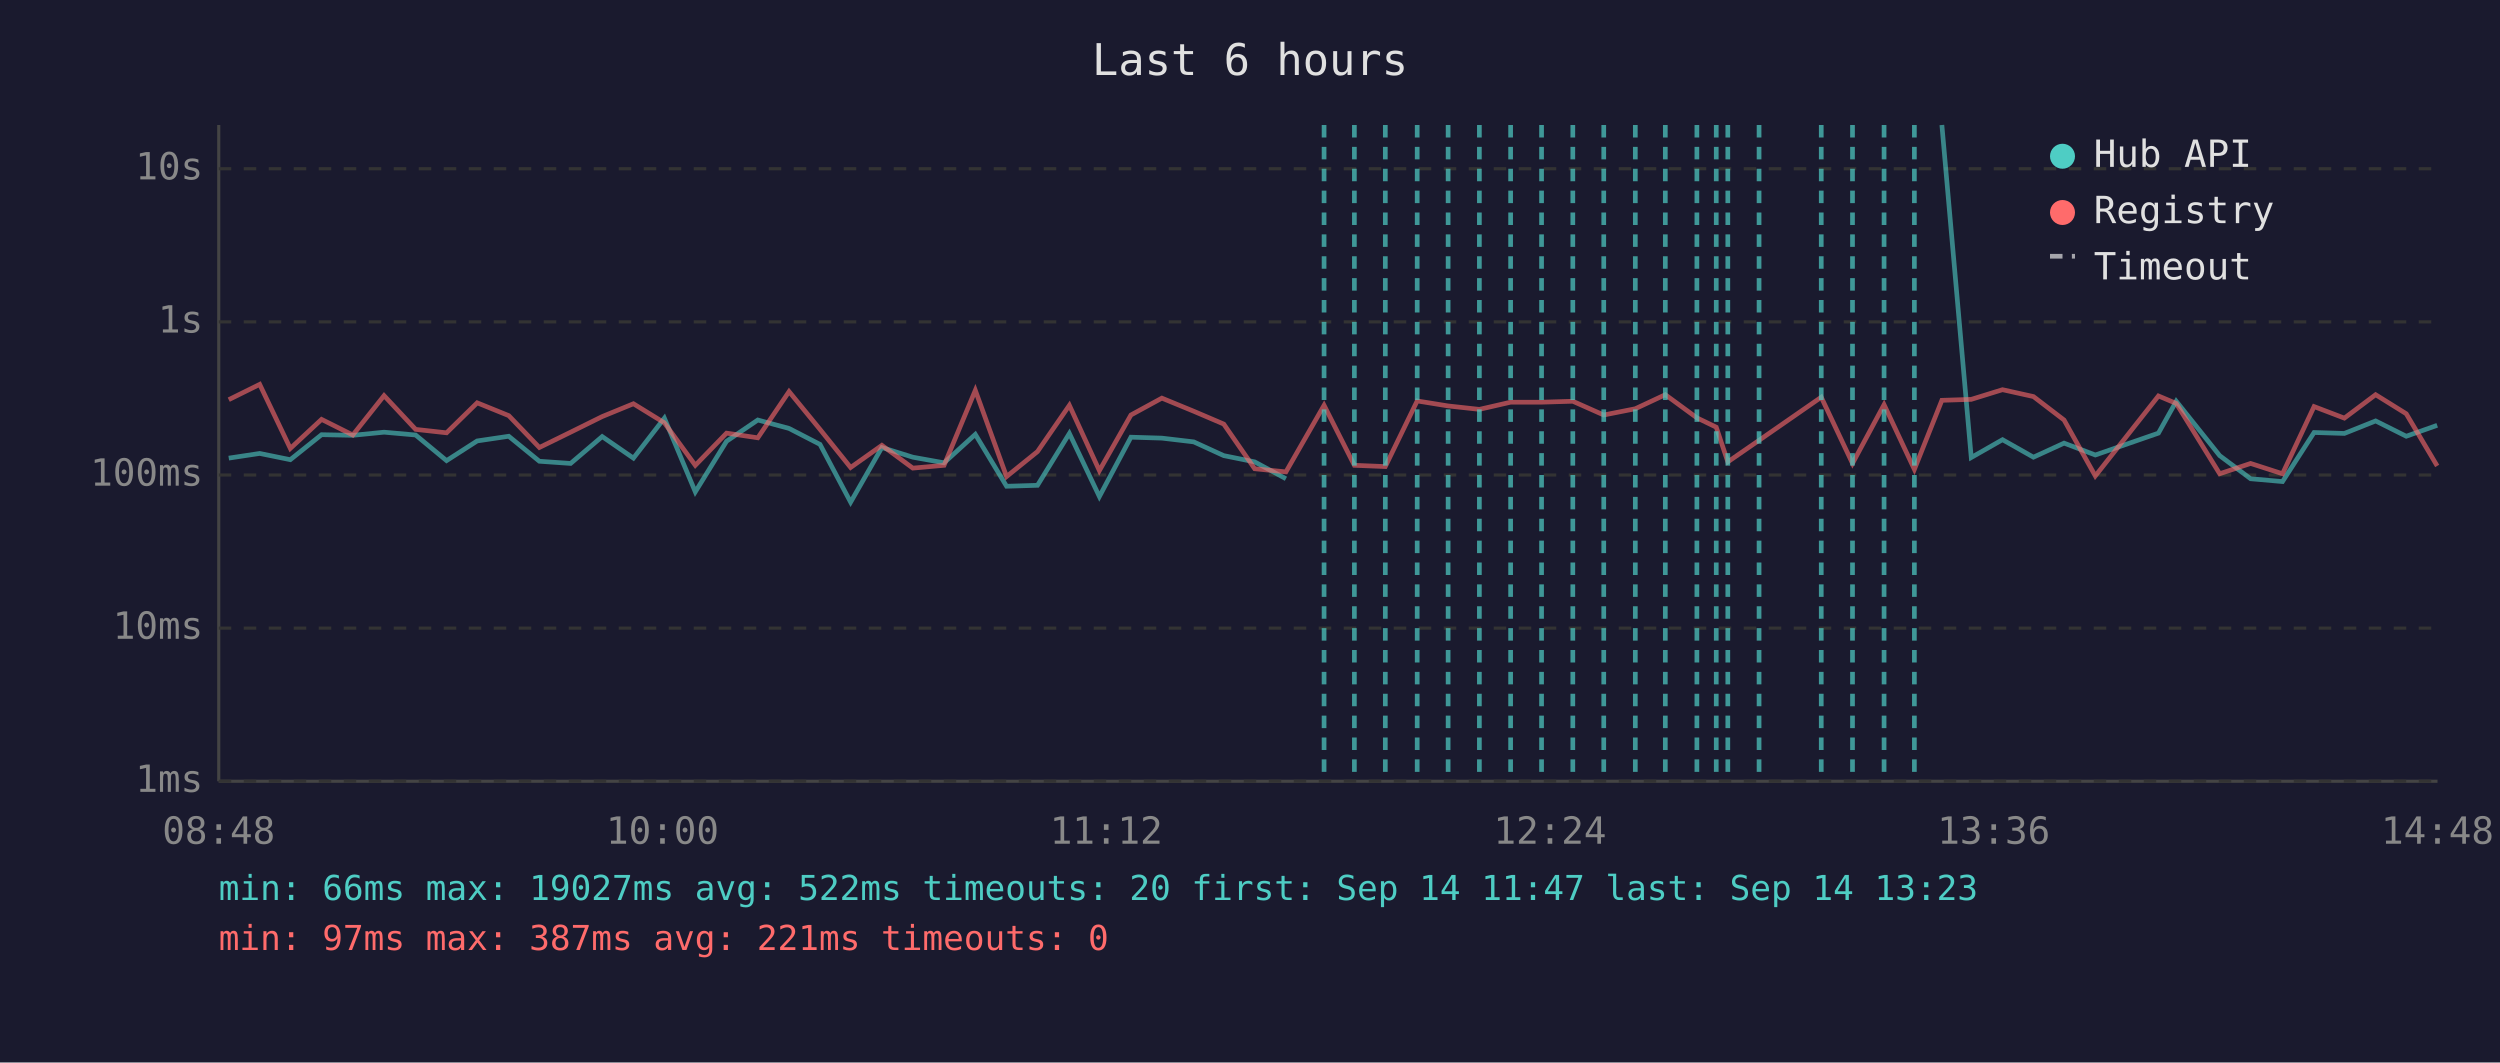
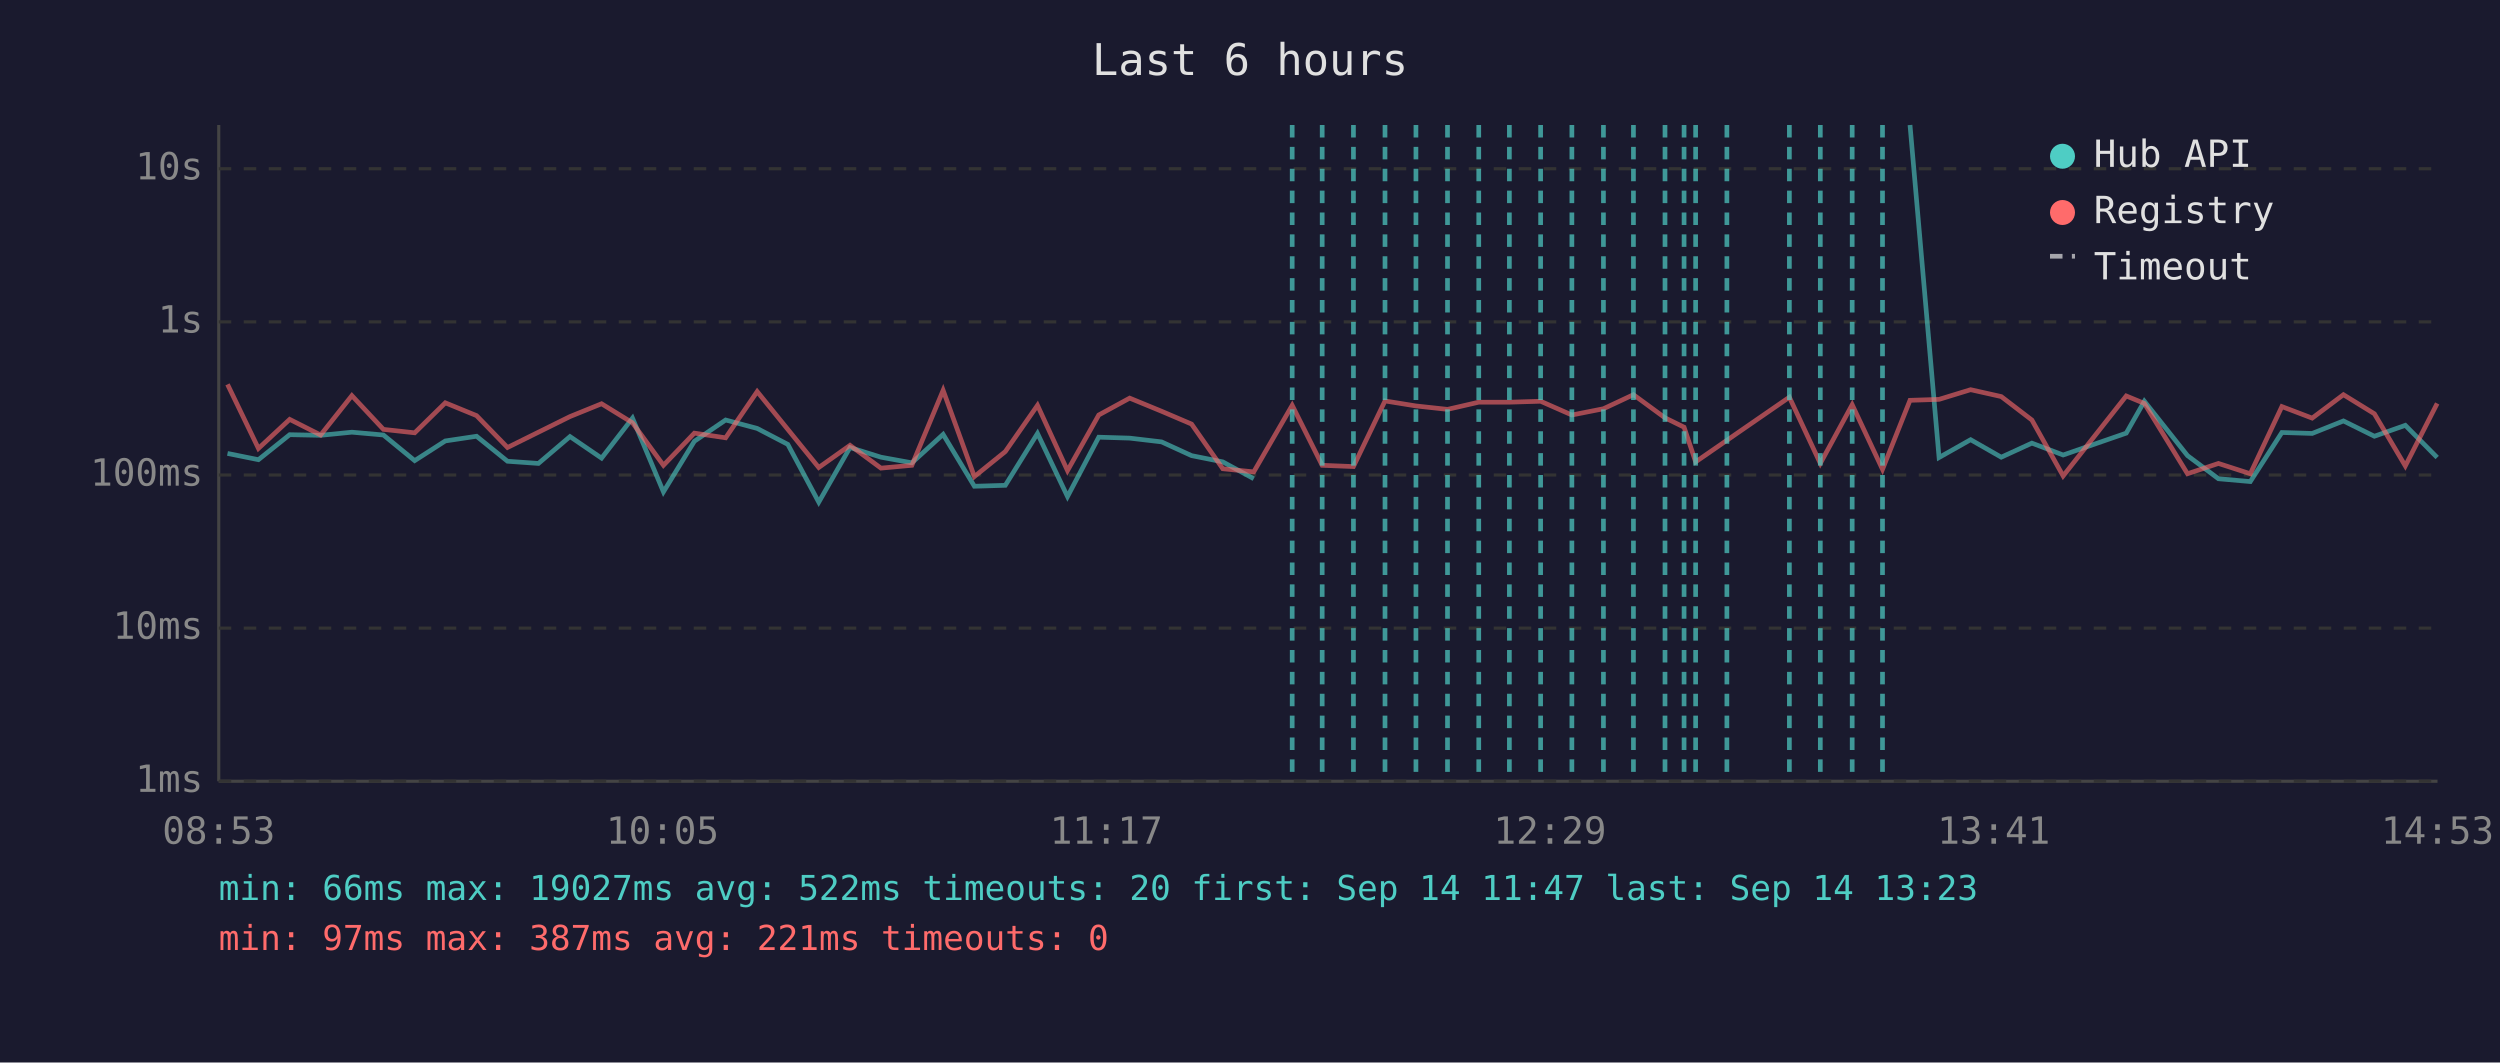
<svg xmlns="http://www.w3.org/2000/svg" viewBox="0 0 800 340" font-family="monospace" font-size="12">
  <rect width="800" height="340" fill="#1a1a2e" />
  <text x="400" y="24" fill="#e0e0e0" font-size="14" text-anchor="middle">Last 6 hours</text>
  <line x1="70" y1="40" x2="70" y2="250" stroke="#444" stroke-width="1" />
  <line x1="70" y1="250" x2="780" y2="250" stroke="#444" stroke-width="1" />
  <line x1="70" y1="250" x2="780" y2="250" stroke="#333" stroke-width="1" stroke-dasharray="4" />
  <text x="65" y="250" fill="#888" text-anchor="end" dominant-baseline="middle">1ms</text>
  <line x1="70" y1="201" x2="780" y2="201" stroke="#333" stroke-width="1" stroke-dasharray="4" />
  <text x="65" y="201" fill="#888" text-anchor="end" dominant-baseline="middle">10ms</text>
  <line x1="70" y1="152" x2="780" y2="152" stroke="#333" stroke-width="1" stroke-dasharray="4" />
  <text x="65" y="152" fill="#888" text-anchor="end" dominant-baseline="middle">100ms</text>
  <line x1="70" y1="103" x2="780" y2="103" stroke="#333" stroke-width="1" stroke-dasharray="4" />
  <text x="65" y="103" fill="#888" text-anchor="end" dominant-baseline="middle">1s</text>
  <line x1="70" y1="54" x2="780" y2="54" stroke="#333" stroke-width="1" stroke-dasharray="4" />
  <text x="65" y="54" fill="#888" text-anchor="end" dominant-baseline="middle">10s</text>
-   <text x="70" y="270" fill="#888" text-anchor="middle">08:48</text>
-   <text x="212" y="270" fill="#888" text-anchor="middle">10:00</text>
-   <text x="354" y="270" fill="#888" text-anchor="middle">11:12</text>
-   <text x="496" y="270" fill="#888" text-anchor="middle">12:24</text>
-   <text x="638" y="270" fill="#888" text-anchor="middle">13:36</text>
-   <text x="780" y="270" fill="#888" text-anchor="middle">14:48</text>
-   <polyline points="73.2,146.6 83.1,145.1 92.9,147.1 102.9,139.1 112.9,139.3 122.9,138.3 133.0,139.2 142.9,147.4 152.7,141.1 162.8,139.6 172.6,147.6 182.6,148.3 192.7,139.7 202.7,146.6 212.6,133.8 222.5,157.4 232.5,141.2 242.5,134.4 252.5,137.1 262.4,142.2 272.2,160.7 282.2,143.2 292.1,146.3 302.1,148.1 312.1,139.0 322.1,155.6 332.0,155.3 342.2,138.7 351.8,158.9 361.9,139.9 371.8,140.2 382.0,141.4 391.6,145.8 401.5,147.8 411.5,153.2" fill="none" stroke="#4ecdc4" stroke-width="1.5" opacity="0.6" />
-   <polyline points="621.4,40.0 630.8,146.4 640.8,140.7 650.7,146.3 660.5,141.8 670.5,145.6 690.7,138.6 696.4,128.4 710.3,145.8 720.2,153.2 730.4,154.1 740.5,138.4 750.2,138.7 760.2,134.7 770.0,139.6 779.9,136.1" fill="none" stroke="#4ecdc4" stroke-width="1.5" opacity="0.6" />
-   <polyline points="73.2,127.9 83.1,123.0 92.9,143.5 102.9,134.2 112.9,139.2 122.9,126.6 133.0,137.4 142.9,138.5 152.7,128.9 162.8,133.0 172.6,143.2 182.6,138.3 192.7,133.3 202.7,129.2 212.6,135.3 222.5,148.9 232.5,138.6 242.5,140.1 252.5,125.3 262.4,137.4 272.2,149.6 282.2,142.5 292.1,149.8 302.1,148.9 312.1,124.9 322.1,152.5 332.0,144.5 342.2,129.7 351.8,150.6 361.9,132.8 371.8,127.4 382.0,131.6 391.6,135.7 401.5,150.0 411.5,151.0 423.7,129.7 433.4,148.9 443.3,149.3 453.5,128.3 463.4,129.9 473.4,131.0 483.4,128.7 493.3,128.7 503.3,128.4 513.2,132.8 523.3,130.8 532.9,126.3 543.0,133.7 549.2,136.7 552.9,147.8 562.9,140.9 582.8,127.1 592.8,148.3 602.9,129.5 612.6,150.2 621.4,128.1 630.8,127.8 640.8,124.7 650.7,126.9 660.5,134.4 670.5,152.3 690.7,126.7 696.4,129.1 710.3,151.6 720.2,148.3 730.4,151.6 740.5,130.1 750.2,133.8 760.2,126.3 770.0,132.4 779.9,149.1" fill="none" stroke="#ff6b6b" stroke-width="1.5" opacity="0.6" />
-   <line x1="423.7" y1="40" x2="423.7" y2="250" stroke="#4ecdc4" stroke-width="1.5" stroke-dasharray="4,3" opacity="0.7" />
-   <line x1="433.4" y1="40" x2="433.4" y2="250" stroke="#4ecdc4" stroke-width="1.5" stroke-dasharray="4,3" opacity="0.7" />
-   <line x1="443.3" y1="40" x2="443.3" y2="250" stroke="#4ecdc4" stroke-width="1.5" stroke-dasharray="4,3" opacity="0.7" />
-   <line x1="453.5" y1="40" x2="453.5" y2="250" stroke="#4ecdc4" stroke-width="1.5" stroke-dasharray="4,3" opacity="0.7" />
-   <line x1="463.4" y1="40" x2="463.4" y2="250" stroke="#4ecdc4" stroke-width="1.5" stroke-dasharray="4,3" opacity="0.7" />
-   <line x1="473.4" y1="40" x2="473.4" y2="250" stroke="#4ecdc4" stroke-width="1.5" stroke-dasharray="4,3" opacity="0.7" />
-   <line x1="483.4" y1="40" x2="483.4" y2="250" stroke="#4ecdc4" stroke-width="1.5" stroke-dasharray="4,3" opacity="0.7" />
-   <line x1="493.3" y1="40" x2="493.3" y2="250" stroke="#4ecdc4" stroke-width="1.5" stroke-dasharray="4,3" opacity="0.7" />
-   <line x1="503.3" y1="40" x2="503.3" y2="250" stroke="#4ecdc4" stroke-width="1.5" stroke-dasharray="4,3" opacity="0.7" />
-   <line x1="513.2" y1="40" x2="513.2" y2="250" stroke="#4ecdc4" stroke-width="1.5" stroke-dasharray="4,3" opacity="0.7" />
-   <line x1="523.3" y1="40" x2="523.3" y2="250" stroke="#4ecdc4" stroke-width="1.5" stroke-dasharray="4,3" opacity="0.7" />
-   <line x1="532.9" y1="40" x2="532.9" y2="250" stroke="#4ecdc4" stroke-width="1.5" stroke-dasharray="4,3" opacity="0.7" />
-   <line x1="543.0" y1="40" x2="543.0" y2="250" stroke="#4ecdc4" stroke-width="1.5" stroke-dasharray="4,3" opacity="0.7" />
-   <line x1="549.2" y1="40" x2="549.2" y2="250" stroke="#4ecdc4" stroke-width="1.5" stroke-dasharray="4,3" opacity="0.7" />
-   <line x1="552.9" y1="40" x2="552.9" y2="250" stroke="#4ecdc4" stroke-width="1.5" stroke-dasharray="4,3" opacity="0.7" />
-   <line x1="562.9" y1="40" x2="562.9" y2="250" stroke="#4ecdc4" stroke-width="1.5" stroke-dasharray="4,3" opacity="0.7" />
-   <line x1="582.8" y1="40" x2="582.8" y2="250" stroke="#4ecdc4" stroke-width="1.5" stroke-dasharray="4,3" opacity="0.7" />
-   <line x1="592.8" y1="40" x2="592.8" y2="250" stroke="#4ecdc4" stroke-width="1.5" stroke-dasharray="4,3" opacity="0.7" />
-   <line x1="602.9" y1="40" x2="602.9" y2="250" stroke="#4ecdc4" stroke-width="1.5" stroke-dasharray="4,3" opacity="0.7" />
-   <line x1="612.6" y1="40" x2="612.6" y2="250" stroke="#4ecdc4" stroke-width="1.5" stroke-dasharray="4,3" opacity="0.7" />
+   <text x="70" y="270" fill="#888" text-anchor="middle">08:53</text>
+   <text x="212" y="270" fill="#888" text-anchor="middle">10:05</text>
+   <text x="354" y="270" fill="#888" text-anchor="middle">11:17</text>
+   <text x="496" y="270" fill="#888" text-anchor="middle">12:29</text>
+   <text x="638" y="270" fill="#888" text-anchor="middle">13:41</text>
+   <text x="780" y="270" fill="#888" text-anchor="middle">14:53</text>
+   <polyline points="72.8,145.1 82.7,147.1 92.7,139.1 102.6,139.3 112.6,138.3 122.7,139.2 132.7,147.4 142.5,141.1 152.5,139.6 162.4,147.6 172.3,148.3 182.4,139.7 192.5,146.6 202.4,133.8 212.3,157.4 222.2,141.2 232.2,134.4 242.3,137.1 252.1,142.2 262.0,160.7 272.0,143.2 281.9,146.3 291.8,148.1 301.8,139.0 311.8,155.6 321.7,155.3 332.0,138.7 341.6,158.9 351.6,139.9 361.5,140.2 371.7,141.4 381.3,145.8 391.3,147.8 401.2,153.2" fill="none" stroke="#4ecdc4" stroke-width="1.5" opacity="0.6" />
+   <polyline points="611.2,40.0 620.5,146.4 630.6,140.7 640.4,146.3 650.2,141.8 660.2,145.6 680.4,138.6 686.2,128.4 700.0,145.8 709.9,153.2 720.1,154.1 730.2,138.4 739.9,138.7 749.9,134.7 759.8,139.6 769.7,136.1 779.9,146.4" fill="none" stroke="#4ecdc4" stroke-width="1.5" opacity="0.6" />
+   <polyline points="72.8,123.0 82.7,143.5 92.7,134.2 102.6,139.2 112.6,126.6 122.7,137.4 132.7,138.5 142.5,128.9 152.5,133.0 162.4,143.2 172.3,138.3 182.4,133.3 192.5,129.2 202.4,135.3 212.3,148.9 222.2,138.6 232.2,140.1 242.3,125.3 252.1,137.4 262.0,149.6 272.0,142.5 281.9,149.8 291.8,148.9 301.8,124.9 311.8,152.5 321.7,144.5 332.0,129.7 341.6,150.6 351.6,132.8 361.5,127.4 371.7,131.6 381.3,135.7 391.3,150.0 401.2,151.0 413.5,129.7 423.1,148.9 433.1,149.3 443.2,128.3 453.1,129.9 463.2,131.0 473.2,128.7 483.0,128.7 493.0,128.4 503.0,132.8 513.1,130.8 522.7,126.3 532.8,133.7 538.9,136.7 542.6,147.8 552.6,140.9 572.6,127.1 582.5,148.3 592.7,129.5 602.4,150.2 611.2,128.1 620.5,127.8 630.6,124.7 640.4,126.9 650.2,134.4 660.2,152.3 680.4,126.7 686.2,129.1 700.0,151.6 709.9,148.3 720.1,151.6 730.2,130.1 739.9,133.8 749.9,126.3 759.8,132.4 769.7,149.1 779.9,129.1" fill="none" stroke="#ff6b6b" stroke-width="1.5" opacity="0.6" />
+   <line x1="413.5" y1="40" x2="413.5" y2="250" stroke="#4ecdc4" stroke-width="1.5" stroke-dasharray="4,3" opacity="0.7" />
+   <line x1="423.1" y1="40" x2="423.1" y2="250" stroke="#4ecdc4" stroke-width="1.5" stroke-dasharray="4,3" opacity="0.7" />
+   <line x1="433.1" y1="40" x2="433.1" y2="250" stroke="#4ecdc4" stroke-width="1.5" stroke-dasharray="4,3" opacity="0.7" />
+   <line x1="443.2" y1="40" x2="443.2" y2="250" stroke="#4ecdc4" stroke-width="1.5" stroke-dasharray="4,3" opacity="0.7" />
+   <line x1="453.1" y1="40" x2="453.1" y2="250" stroke="#4ecdc4" stroke-width="1.5" stroke-dasharray="4,3" opacity="0.7" />
+   <line x1="463.2" y1="40" x2="463.2" y2="250" stroke="#4ecdc4" stroke-width="1.5" stroke-dasharray="4,3" opacity="0.7" />
+   <line x1="473.2" y1="40" x2="473.2" y2="250" stroke="#4ecdc4" stroke-width="1.5" stroke-dasharray="4,3" opacity="0.7" />
+   <line x1="483.0" y1="40" x2="483.0" y2="250" stroke="#4ecdc4" stroke-width="1.5" stroke-dasharray="4,3" opacity="0.7" />
+   <line x1="493.0" y1="40" x2="493.0" y2="250" stroke="#4ecdc4" stroke-width="1.5" stroke-dasharray="4,3" opacity="0.7" />
+   <line x1="503.0" y1="40" x2="503.0" y2="250" stroke="#4ecdc4" stroke-width="1.5" stroke-dasharray="4,3" opacity="0.7" />
+   <line x1="513.1" y1="40" x2="513.1" y2="250" stroke="#4ecdc4" stroke-width="1.5" stroke-dasharray="4,3" opacity="0.7" />
+   <line x1="522.7" y1="40" x2="522.7" y2="250" stroke="#4ecdc4" stroke-width="1.5" stroke-dasharray="4,3" opacity="0.7" />
+   <line x1="532.8" y1="40" x2="532.8" y2="250" stroke="#4ecdc4" stroke-width="1.5" stroke-dasharray="4,3" opacity="0.7" />
+   <line x1="538.9" y1="40" x2="538.9" y2="250" stroke="#4ecdc4" stroke-width="1.5" stroke-dasharray="4,3" opacity="0.7" />
+   <line x1="542.6" y1="40" x2="542.6" y2="250" stroke="#4ecdc4" stroke-width="1.5" stroke-dasharray="4,3" opacity="0.7" />
+   <line x1="552.6" y1="40" x2="552.6" y2="250" stroke="#4ecdc4" stroke-width="1.5" stroke-dasharray="4,3" opacity="0.7" />
+   <line x1="572.6" y1="40" x2="572.6" y2="250" stroke="#4ecdc4" stroke-width="1.5" stroke-dasharray="4,3" opacity="0.7" />
+   <line x1="582.5" y1="40" x2="582.5" y2="250" stroke="#4ecdc4" stroke-width="1.5" stroke-dasharray="4,3" opacity="0.7" />
+   <line x1="592.7" y1="40" x2="592.7" y2="250" stroke="#4ecdc4" stroke-width="1.5" stroke-dasharray="4,3" opacity="0.7" />
+   <line x1="602.4" y1="40" x2="602.4" y2="250" stroke="#4ecdc4" stroke-width="1.5" stroke-dasharray="4,3" opacity="0.7" />
  <circle cx="660" cy="50" r="4" fill="#4ecdc4" />
  <text x="670" y="50" fill="#e0e0e0" dominant-baseline="middle">Hub API</text>
  <circle cx="660" cy="68" r="4" fill="#ff6b6b" />
  <text x="670" y="68" fill="#e0e0e0" dominant-baseline="middle">Registry</text>
  <line x1="656" y1="82" x2="664" y2="82" stroke="#e0e0e0" stroke-width="1.5" stroke-dasharray="4,3" opacity="0.7" />
  <text x="670" y="86" fill="#e0e0e0" dominant-baseline="middle">Timeout</text>
  <text x="70" y="288" fill="#4ecdc4" font-size="11">min: 66ms  max: 19027ms  avg: 522ms  timeouts: 20  first: Sep 14 11:47  last: Sep 14 13:23</text>
  <text x="70" y="304" fill="#ff6b6b" font-size="11">min: 97ms  max: 387ms  avg: 221ms  timeouts: 0</text>
</svg>
